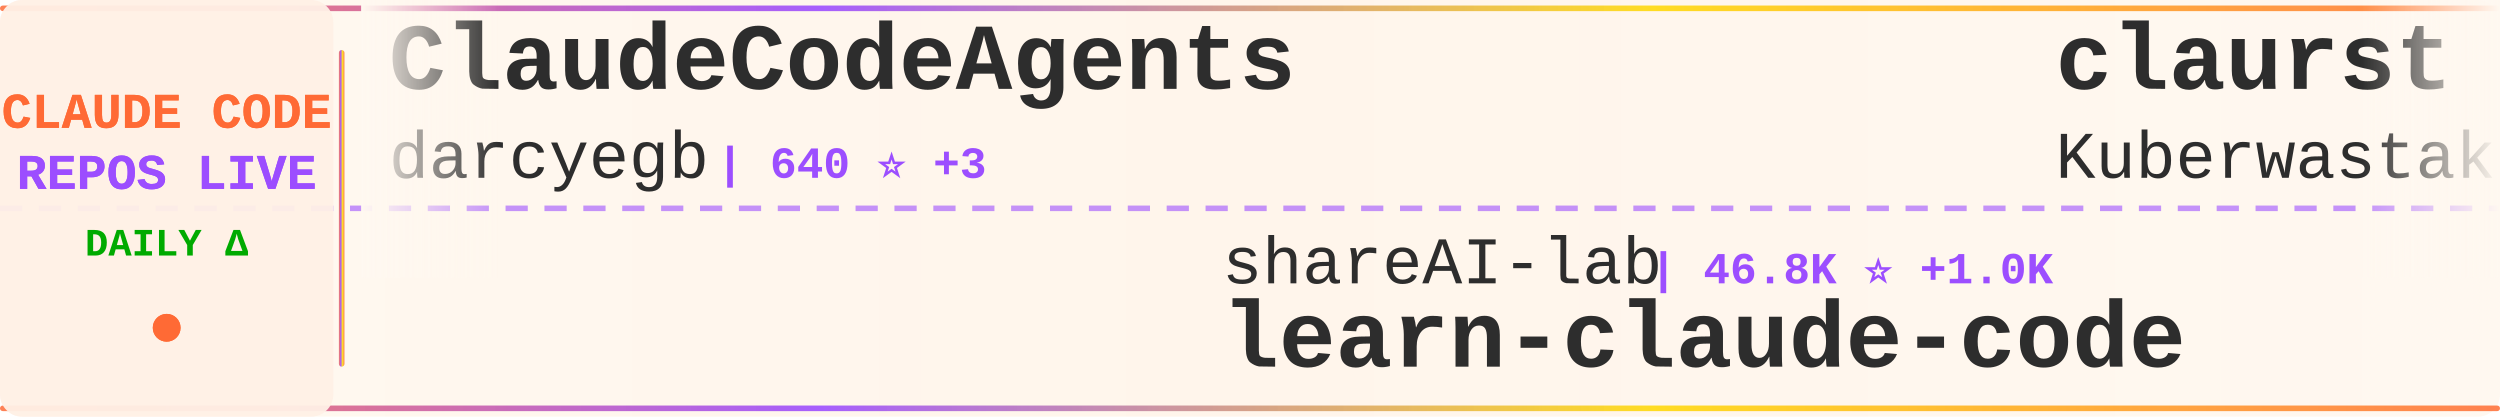
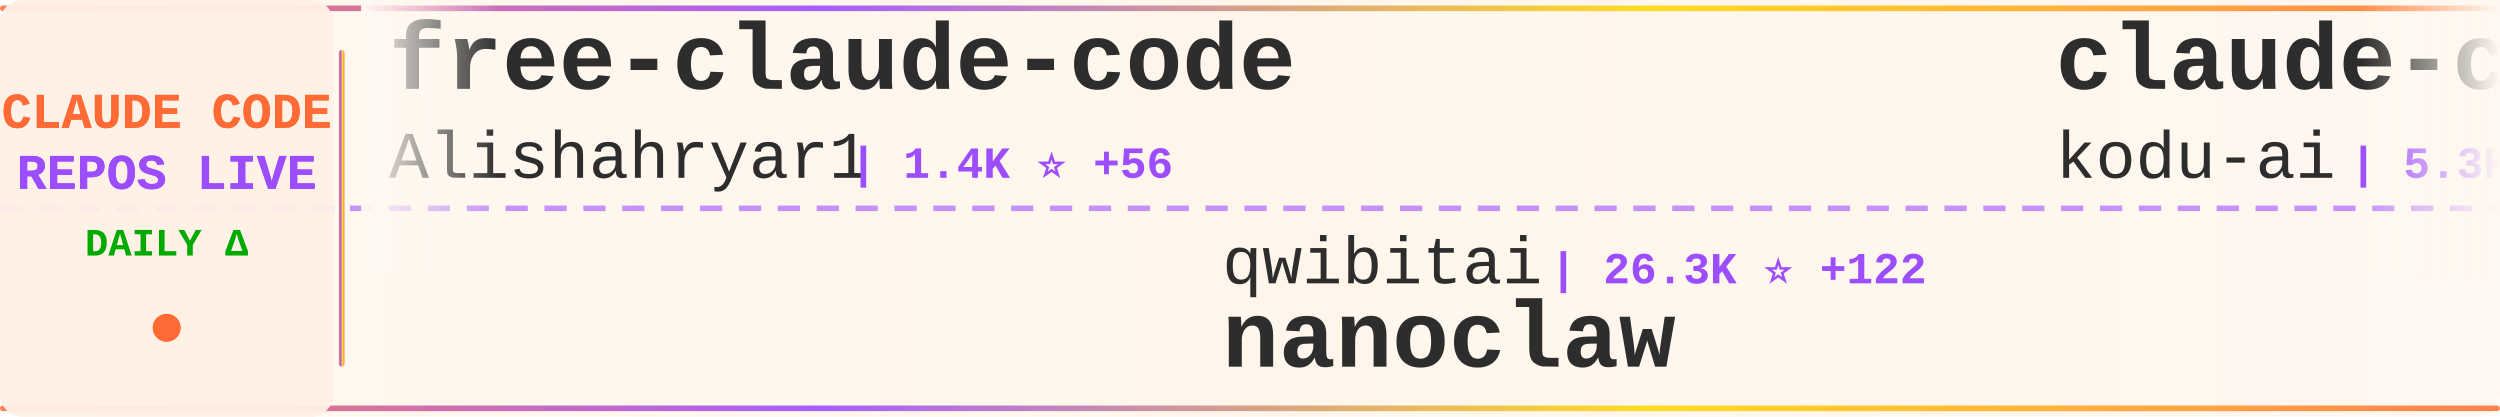
<svg xmlns="http://www.w3.org/2000/svg" width="900" height="150">
  <defs>
    <linearGradient id="tickerBg" x1="0%" y1="0%" x2="100%" y2="0%">
      <stop offset="0%" style="stop-color:#fff8f0;stop-opacity:0.98" />
      <stop offset="50%" style="stop-color:#fff5eb;stop-opacity:1" />
      <stop offset="100%" style="stop-color:#fff8f0;stop-opacity:0.98" />
    </linearGradient>
    <linearGradient id="borderGrad" x1="0%" y1="0%" x2="100%" y2="0%">
      <stop offset="0%" style="stop-color:#FF6B35;stop-opacity:0.85">
        <animate attributeName="stop-opacity" values="0.85;1;0.85" dur="2s" repeatCount="indefinite" />
      </stop>
      <stop offset="33%" style="stop-color:#9C4EFF;stop-opacity:0.9">
        <animate attributeName="stop-opacity" values="0.9;1;0.9" dur="2.2s" repeatCount="indefinite" />
      </stop>
      <stop offset="66%" style="stop-color:#FFD700;stop-opacity:0.85">
        <animate attributeName="stop-opacity" values="0.85;1;0.85" dur="1.8s" repeatCount="indefinite" />
      </stop>
      <stop offset="100%" style="stop-color:#FF6B35;stop-opacity:0.85">
        <animate attributeName="stop-opacity" values="0.85;1;0.85" dur="2s" repeatCount="indefinite" />
      </stop>
    </linearGradient>
    <filter id="textGlow">
      <feGaussianBlur stdDeviation="0.15" result="coloredBlur" />
      <feMerge>
        <feMergeNode in="coloredBlur" />
        <feMergeNode in="SourceGraphic" />
      </feMerge>
    </filter>
    <filter id="metricGlow">
      <feGaussianBlur stdDeviation="0.2" result="coloredBlur" />
      <feMerge>
        <feMergeNode in="coloredBlur" />
        <feMergeNode in="SourceGraphic" />
      </feMerge>
    </filter>
    <linearGradient id="leftFade" x1="0%" y1="0%" x2="100%" y2="0%">
      <stop offset="0%" style="stop-color:#fff8f0;stop-opacity:1" />
      <stop offset="100%" style="stop-color:#fff8f0;stop-opacity:0" />
    </linearGradient>
    <linearGradient id="rightFade" x1="0%" y1="0%" x2="100%" y2="0%">
      <stop offset="0%" style="stop-color:#fff8f0;stop-opacity:0" />
      <stop offset="100%" style="stop-color:#fff8f0;stop-opacity:1" />
    </linearGradient>
  </defs>
  <rect width="900" height="150" fill="url(#tickerBg)" rx="8" />
  <rect x="0" y="2" width="900" height="2" fill="url(#borderGrad)" rx="1" />
  <rect x="0" y="146" width="900" height="2" fill="url(#borderGrad)" rx="1" />
  <line x1="0" y1="75" x2="900" y2="75" stroke="#9C4EFF" stroke-width="2" stroke-dasharray="8 6" opacity="0.6" />
  <rect x="0" y="0" width="120" height="150" fill="#fff0e6" opacity="0.95" rx="8" />
  <text x="60" y="46" font-family="'Courier New', monospace" font-size="18" font-weight="bold" fill="#FF6B35" text-anchor="middle" filter="url(#textGlow)">
    CLAUDE CODE
  </text>
  <text x="60" y="68" font-family="'Courier New', monospace" font-size="18" font-weight="bold" fill="#9C4EFF" text-anchor="middle" filter="url(#textGlow)">
    REPOS LIVE
  </text>
  <text x="60" y="92" font-family="'Courier New', monospace" font-size="14" font-weight="bold" fill="#00aa00" text-anchor="middle">
    DAILY Δ
  </text>
  <circle cx="60" cy="118" r="5" fill="#FF6B35" filter="url(#metricGlow)">
    <animate attributeName="r" values="4;6;4" dur="1.5s" repeatCount="indefinite" />
    <animate attributeName="opacity" values="0.6;1;0.6" dur="1.5s" repeatCount="indefinite" />
  </circle>
  <rect x="122" y="18" width="2" height="114" fill="url(#borderGrad)" rx="1" />
  <clipPath id="tickerClip">
    <rect x="130" y="0" width="770" height="150" />
  </clipPath>
  <g clip-path="url(#tickerClip)">
    <g id="tickerItems">
      <animateTransform attributeName="transform" attributeType="XML" type="translate" from="0 0" to="-3000 0" dur="54s" repeatCount="indefinite" />
      <g transform="translate(0, 0)">
-         <text x="140" y="32" font-family="'Courier New', monospace" font-size="34" font-weight="bold" fill="#2d2d2d">ClaudeCodeAgents</text>
-         <text x="140" y="64" font-family="'Courier New', monospace" font-size="24" font-weight="normal" fill="#2d2d2d" opacity="1.0">darcyegb</text>
-         <text x="258" y="64" font-family="'Courier New', monospace" font-size="16" font-weight="bold" fill="#9C4EFF"> | 640 ⭐ +3</text>
+         <text x="140" y="32" font-family="'Courier New', monospace" font-size="34" font-weight="bold" fill="#2d2d2d">free-claude-code</text>
+         <text x="140" y="64" font-family="'Courier New', monospace" font-size="24" font-weight="normal" fill="#2d2d2d" opacity="1.0">Alishahryar1</text>
+         <text x="306" y="64" font-family="'Courier New', monospace" font-size="16" font-weight="bold" fill="#9C4EFF"> | 1.4K ⭐ +56</text>
      </g>
      <g transform="translate(300, 0)">
-         <text x="140" y="102" font-family="'Courier New', monospace" font-size="24" font-weight="normal" fill="#2d2d2d" opacity="1.0">shareAI-lab</text>
-         <text x="294" y="102" font-family="'Courier New', monospace" font-size="16" font-weight="bold" fill="#9C4EFF"> | 46.8K ⭐ +1.0K</text>
-         <text x="140" y="132" font-family="'Courier New', monospace" font-size="34" font-weight="bold" fill="#2d2d2d">learn-claude-code</text>
+         <text x="140" y="102" font-family="'Courier New', monospace" font-size="24" font-weight="normal" fill="#2d2d2d" opacity="1.0">qwibitai</text>
+         <text x="258" y="102" font-family="'Courier New', monospace" font-size="16" font-weight="bold" fill="#9C4EFF"> | 26.3K ⭐ +122</text>
+         <text x="140" y="132" font-family="'Courier New', monospace" font-size="34" font-weight="bold" fill="#2d2d2d">nanoclaw</text>
      </g>
      <g transform="translate(600, 0)">
-         <text x="140" y="32" font-family="'Courier New', monospace" font-size="34" font-weight="bold" fill="#2d2d2d">claurst</text>
-         <text x="140" y="64" font-family="'Courier New', monospace" font-size="24" font-weight="normal" fill="#2d2d2d" opacity="1.0">Kuberwastaken</text>
-         <text x="318" y="64" font-family="'Courier New', monospace" font-size="16" font-weight="bold" fill="#9C4EFF"> | 6.9K ⭐ +2.1K</text>
+         <text x="140" y="32" font-family="'Courier New', monospace" font-size="34" font-weight="bold" fill="#2d2d2d">claude-coder</text>
+         <text x="140" y="64" font-family="'Courier New', monospace" font-size="24" font-weight="normal" fill="#2d2d2d" opacity="1.0">kodu-ai</text>
+         <text x="246" y="64" font-family="'Courier New', monospace" font-size="16" font-weight="bold" fill="#9C4EFF"> | 5.3K ⭐ +1</text>
      </g>
      <g transform="translate(900, 0)">
-         <text x="140" y="102" font-family="'Courier New', monospace" font-size="24" font-weight="normal" fill="#2d2d2d" opacity="1.0">zhukunpenglinyutong</text>
-         <text x="390" y="102" font-family="'Courier New', monospace" font-size="16" font-weight="bold" fill="#9C4EFF"> | 2.3K ⭐ +30</text>
-         <text x="140" y="132" font-family="'Courier New', monospace" font-size="34" font-weight="bold" fill="#2d2d2d">idea-claude-code-gui</text>
+         <text x="140" y="102" font-family="'Courier New', monospace" font-size="24" font-weight="normal" fill="#2d2d2d" opacity="1.0">ding113</text>
+         <text x="246" y="102" font-family="'Courier New', monospace" font-size="16" font-weight="bold" fill="#9C4EFF"> | 2.3K ⭐ +12</text>
+         <text x="140" y="132" font-family="'Courier New', monospace" font-size="34" font-weight="bold" fill="#2d2d2d">claude-code-hub</text>
      </g>
      <g transform="translate(1200, 0)">
-         <text x="140" y="32" font-family="'Courier New', monospace" font-size="34" font-weight="bold" fill="#2d2d2d">claude-code-my-workflow</text>
-         <text x="140" y="64" font-family="'Courier New', monospace" font-size="24" font-weight="normal" fill="#2d2d2d" opacity="1.0">pedrohcgs</text>
-         <text x="270" y="64" font-family="'Courier New', monospace" font-size="16" font-weight="bold" fill="#9C4EFF"> | 826 ⭐ +10</text>
+         <text x="140" y="32" font-family="'Courier New', monospace" font-size="34" font-weight="bold" fill="#2d2d2d">claude-code</text>
+         <text x="140" y="64" font-family="'Courier New', monospace" font-size="24" font-weight="normal" fill="#2d2d2d" opacity="1.0">mehmoodosman</text>
+         <text x="306" y="64" font-family="'Courier New', monospace" font-size="16" font-weight="bold" fill="#9C4EFF"> | 102 ⭐ +16</text>
      </g>
      <g transform="translate(1500, 0)">
-         <text x="140" y="102" font-family="'Courier New', monospace" font-size="24" font-weight="normal" fill="#2d2d2d" opacity="1.0">777genius</text>
-         <text x="270" y="102" font-family="'Courier New', monospace" font-size="16" font-weight="bold" fill="#9C4EFF"> | 821 ⭐ +385</text>
-         <text x="140" y="132" font-family="'Courier New', monospace" font-size="34" font-weight="bold" fill="#2d2d2d">claude-code-source-code</text>
+         <text x="140" y="102" font-family="'Courier New', monospace" font-size="24" font-weight="normal" fill="#2d2d2d" opacity="1.0">ChinaSiro</text>
+         <text x="270" y="102" font-family="'Courier New', monospace" font-size="16" font-weight="bold" fill="#9C4EFF"> | 7.9K ⭐ +927</text>
+         <text x="140" y="132" font-family="'Courier New', monospace" font-size="34" font-weight="bold" fill="#2d2d2d">claude-code-sourcemap</text>
      </g>
      <g transform="translate(1800, 0)">
-         <text x="140" y="32" font-family="'Courier New', monospace" font-size="34" font-weight="bold" fill="#2d2d2d">claude-code-workflows</text>
-         <text x="140" y="64" font-family="'Courier New', monospace" font-size="24" font-weight="normal" fill="#2d2d2d" opacity="1.0">OneRedOak</text>
-         <text x="270" y="64" font-family="'Courier New', monospace" font-size="16" font-weight="bold" fill="#9C4EFF"> | 3.8K ⭐ +6</text>
+         <text x="140" y="32" font-family="'Courier New', monospace" font-size="34" font-weight="bold" fill="#2d2d2d">claude-code-hooks-master...</text>
+         <text x="140" y="64" font-family="'Courier New', monospace" font-size="24" font-weight="normal" fill="#2d2d2d" opacity="1.0">disler</text>
+         <text x="234" y="64" font-family="'Courier New', monospace" font-size="16" font-weight="bold" fill="#9C4EFF"> | 3.5K ⭐ +11</text>
      </g>
      <g transform="translate(2100, 0)">
-         <text x="140" y="102" font-family="'Courier New', monospace" font-size="24" font-weight="normal" fill="#2d2d2d" opacity="1.0">RichardAtCT</text>
-         <text x="294" y="102" font-family="'Courier New', monospace" font-size="16" font-weight="bold" fill="#9C4EFF"> | 2.3K ⭐ +21</text>
-         <text x="140" y="132" font-family="'Courier New', monospace" font-size="34" font-weight="bold" fill="#2d2d2d">claude-code-telegram</text>
+         <text x="140" y="102" font-family="'Courier New', monospace" font-size="24" font-weight="normal" fill="#2d2d2d" opacity="1.0">hangsman</text>
+         <text x="258" y="102" font-family="'Courier New', monospace" font-size="16" font-weight="bold" fill="#9C4EFF"> | 667 ⭐ +114</text>
+         <text x="140" y="132" font-family="'Courier New', monospace" font-size="34" font-weight="bold" fill="#2d2d2d">claude-code-source</text>
      </g>
      <g transform="translate(2400, 0)">
-         <text x="140" y="32" font-family="'Courier New', monospace" font-size="34" font-weight="bold" fill="#2d2d2d">claude-code</text>
-         <text x="140" y="64" font-family="'Courier New', monospace" font-size="24" font-weight="normal" fill="#2d2d2d" opacity="1.0">beita6969</text>
-         <text x="270" y="64" font-family="'Courier New', monospace" font-size="16" font-weight="bold" fill="#9C4EFF"> | 241 ⭐ +54</text>
+         <text x="140" y="32" font-family="'Courier New', monospace" font-size="34" font-weight="bold" fill="#2d2d2d">claude-code-spec-workflo...</text>
+         <text x="140" y="64" font-family="'Courier New', monospace" font-size="24" font-weight="normal" fill="#2d2d2d" opacity="1.0">Pimzino</text>
+         <text x="246" y="64" font-family="'Courier New', monospace" font-size="16" font-weight="bold" fill="#9C4EFF"> | 3.6K ⭐ +1</text>
      </g>
      <g transform="translate(2700, 0)">
        <text x="140" y="102" font-family="'Courier New', monospace" font-size="24" font-weight="normal" fill="#2d2d2d" opacity="1.0">anthropics</text>
-         <text x="282" y="102" font-family="'Courier New', monospace" font-size="16" font-weight="bold" fill="#9C4EFF"> | 15.7K ⭐ +123</text>
-         <text x="140" y="132" font-family="'Courier New', monospace" font-size="34" font-weight="bold" fill="#2d2d2d">claude-plugins-official</text>
+         <text x="282" y="102" font-family="'Courier New', monospace" font-size="16" font-weight="bold" fill="#9C4EFF"> | 6.8K ⭐ +39</text>
+         <text x="140" y="132" font-family="'Courier New', monospace" font-size="34" font-weight="bold" fill="#2d2d2d">claude-code-action</text>
      </g>
      <g transform="translate(3000, 0)">
-         <text x="140" y="32" font-family="'Courier New', monospace" font-size="34" font-weight="bold" fill="#2d2d2d">ClaudeCodeAgents</text>
-         <text x="140" y="64" font-family="'Courier New', monospace" font-size="24" font-weight="normal" fill="#2d2d2d" opacity="1.0">darcyegb</text>
-         <text x="258" y="64" font-family="'Courier New', monospace" font-size="16" font-weight="bold" fill="#9C4EFF"> | 640 ⭐ +3</text>
+         <text x="140" y="32" font-family="'Courier New', monospace" font-size="34" font-weight="bold" fill="#2d2d2d">free-claude-code</text>
+         <text x="140" y="64" font-family="'Courier New', monospace" font-size="24" font-weight="normal" fill="#2d2d2d" opacity="1.0">Alishahryar1</text>
+         <text x="306" y="64" font-family="'Courier New', monospace" font-size="16" font-weight="bold" fill="#9C4EFF"> | 1.4K ⭐ +56</text>
      </g>
      <g transform="translate(3300, 0)">
-         <text x="140" y="102" font-family="'Courier New', monospace" font-size="24" font-weight="normal" fill="#2d2d2d" opacity="1.0">shareAI-lab</text>
-         <text x="294" y="102" font-family="'Courier New', monospace" font-size="16" font-weight="bold" fill="#9C4EFF"> | 46.8K ⭐ +1.0K</text>
-         <text x="140" y="132" font-family="'Courier New', monospace" font-size="34" font-weight="bold" fill="#2d2d2d">learn-claude-code</text>
+         <text x="140" y="102" font-family="'Courier New', monospace" font-size="24" font-weight="normal" fill="#2d2d2d" opacity="1.0">qwibitai</text>
+         <text x="258" y="102" font-family="'Courier New', monospace" font-size="16" font-weight="bold" fill="#9C4EFF"> | 26.3K ⭐ +122</text>
+         <text x="140" y="132" font-family="'Courier New', monospace" font-size="34" font-weight="bold" fill="#2d2d2d">nanoclaw</text>
      </g>
      <g transform="translate(3600, 0)">
-         <text x="140" y="32" font-family="'Courier New', monospace" font-size="34" font-weight="bold" fill="#2d2d2d">claurst</text>
-         <text x="140" y="64" font-family="'Courier New', monospace" font-size="24" font-weight="normal" fill="#2d2d2d" opacity="1.0">Kuberwastaken</text>
-         <text x="318" y="64" font-family="'Courier New', monospace" font-size="16" font-weight="bold" fill="#9C4EFF"> | 6.9K ⭐ +2.1K</text>
+         <text x="140" y="32" font-family="'Courier New', monospace" font-size="34" font-weight="bold" fill="#2d2d2d">claude-coder</text>
+         <text x="140" y="64" font-family="'Courier New', monospace" font-size="24" font-weight="normal" fill="#2d2d2d" opacity="1.0">kodu-ai</text>
+         <text x="246" y="64" font-family="'Courier New', monospace" font-size="16" font-weight="bold" fill="#9C4EFF"> | 5.3K ⭐ +1</text>
      </g>
      <g transform="translate(3900, 0)">
-         <text x="140" y="102" font-family="'Courier New', monospace" font-size="24" font-weight="normal" fill="#2d2d2d" opacity="1.0">zhukunpenglinyutong</text>
-         <text x="390" y="102" font-family="'Courier New', monospace" font-size="16" font-weight="bold" fill="#9C4EFF"> | 2.3K ⭐ +30</text>
-         <text x="140" y="132" font-family="'Courier New', monospace" font-size="34" font-weight="bold" fill="#2d2d2d">idea-claude-code-gui</text>
+         <text x="140" y="102" font-family="'Courier New', monospace" font-size="24" font-weight="normal" fill="#2d2d2d" opacity="1.0">ding113</text>
+         <text x="246" y="102" font-family="'Courier New', monospace" font-size="16" font-weight="bold" fill="#9C4EFF"> | 2.3K ⭐ +12</text>
+         <text x="140" y="132" font-family="'Courier New', monospace" font-size="34" font-weight="bold" fill="#2d2d2d">claude-code-hub</text>
      </g>
    </g>
  </g>
  <rect x="130" y="0" width="50" height="100" fill="url(#leftFade)" />
  <rect x="850" y="0" width="50" height="100" fill="url(#rightFade)" />
</svg>
